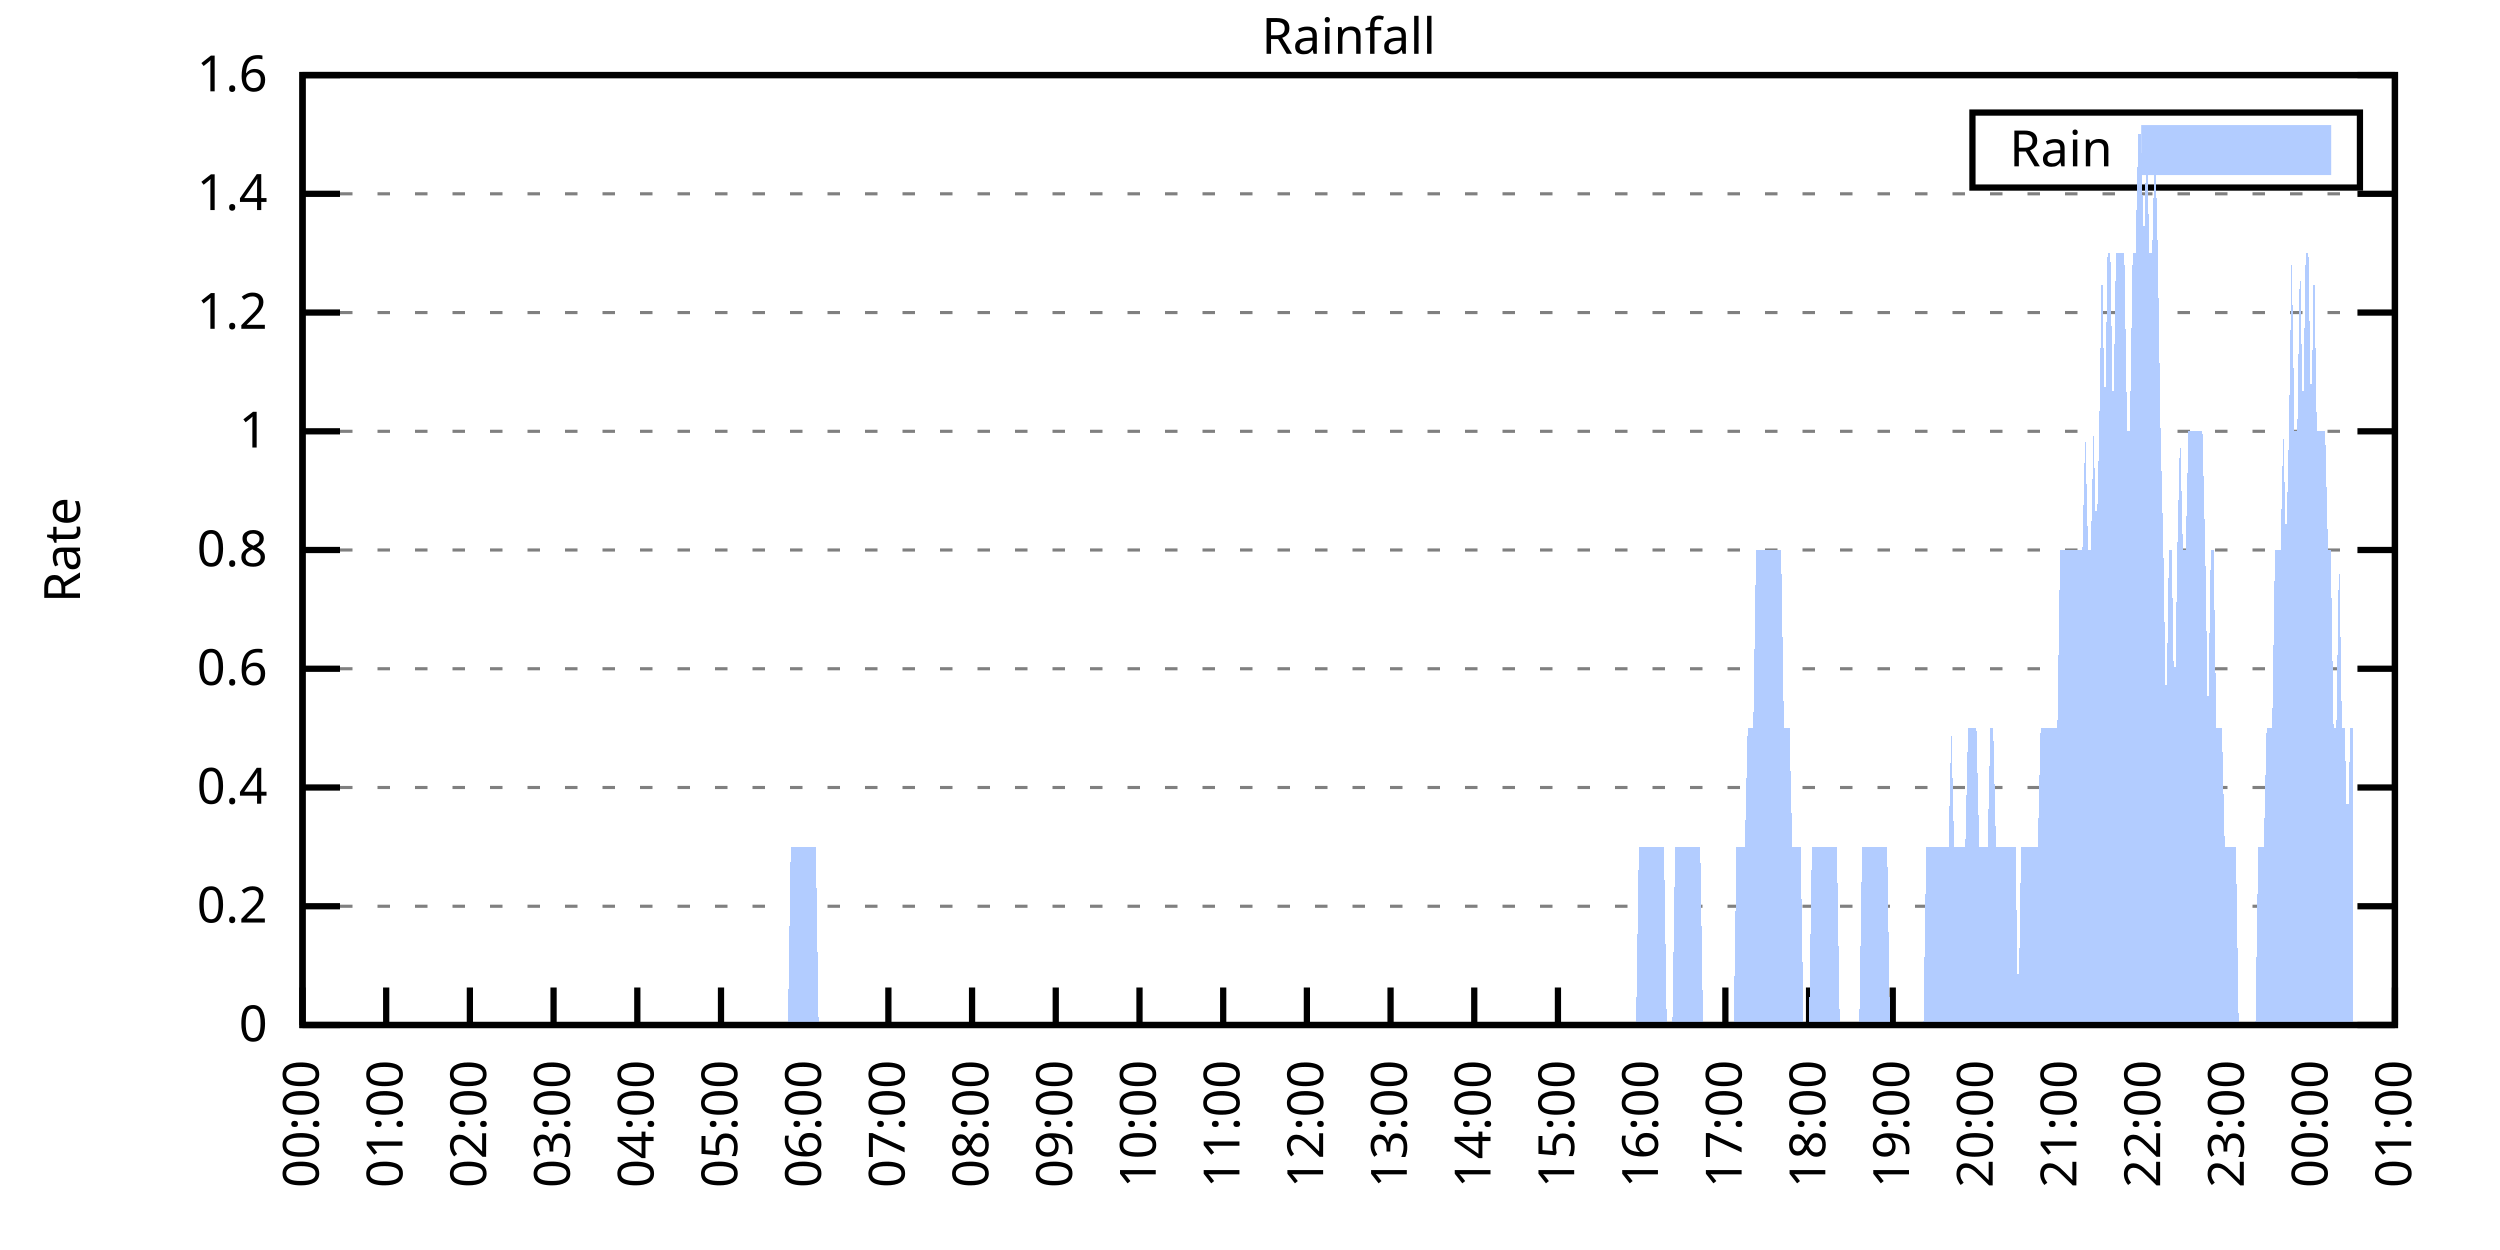
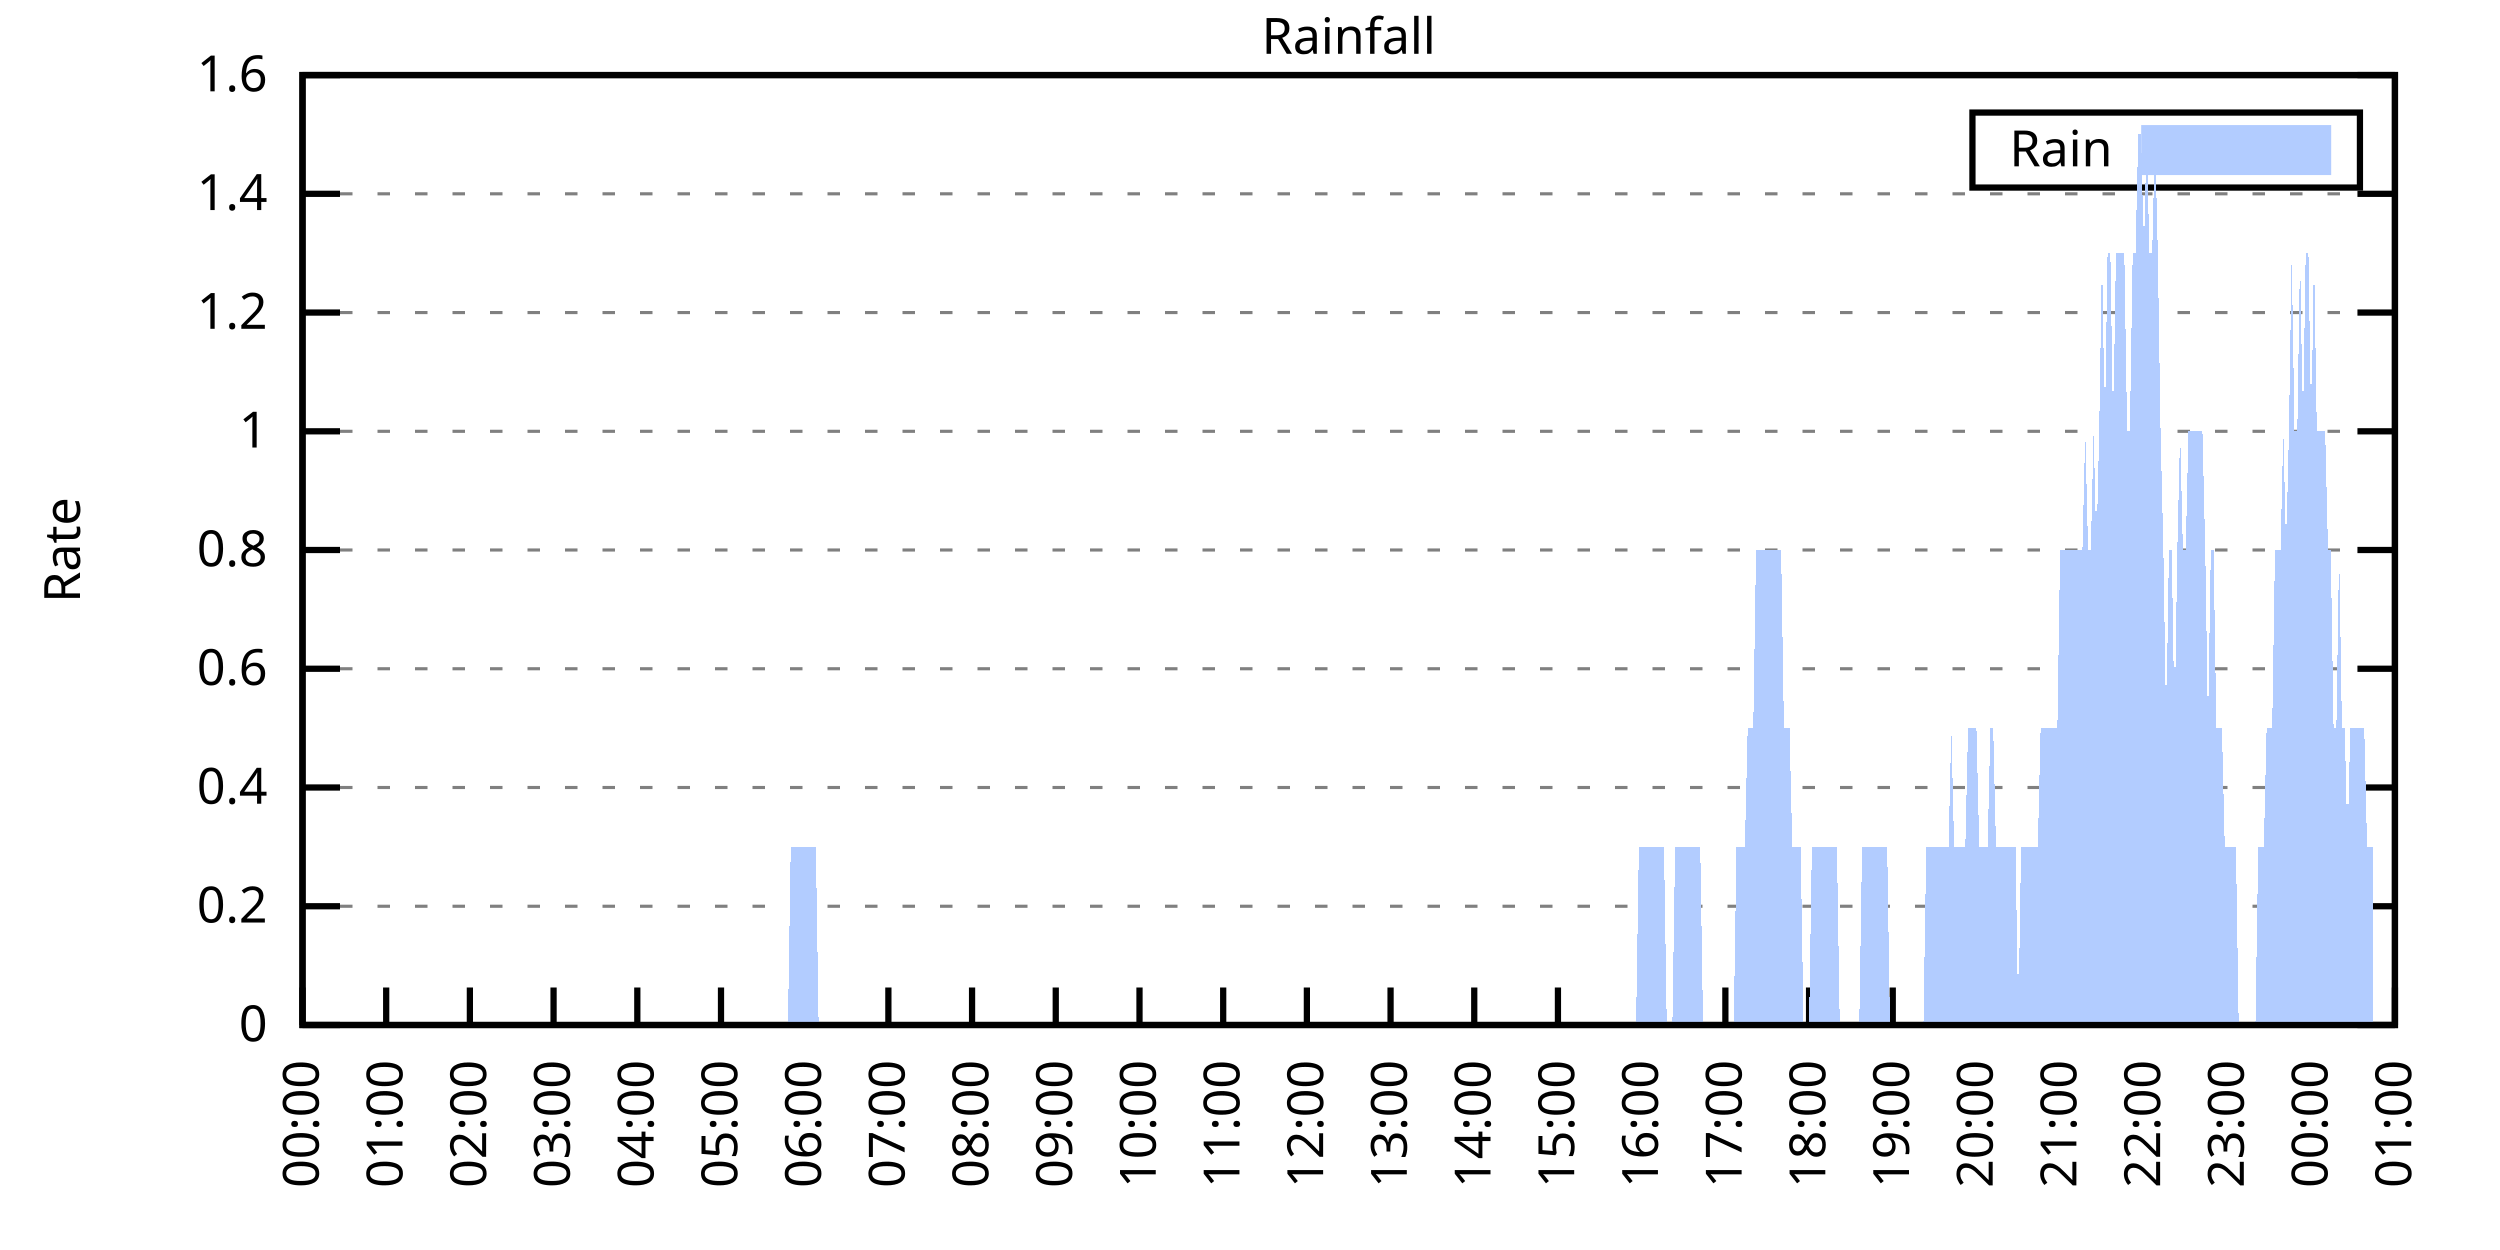
<svg xmlns="http://www.w3.org/2000/svg" xmlns:xlink="http://www.w3.org/1999/xlink" width="400" height="200" viewBox="0 0 400 200">
  <g id="gnuplot_canvas">
    <rect x="0" y="0" width="400" height="200" fill="none" />
    <defs>
      <circle id="gpDot" r="0.5" stroke-width="0.5" stroke="currentColor" />
      <path id="gpPt0" stroke-width="0.333" stroke="currentColor" d="M-1,0 h2 M0,-1 v2" />
      <path id="gpPt1" stroke-width="0.333" stroke="currentColor" d="M-1,-1 L1,1 M1,-1 L-1,1" />
      <path id="gpPt2" stroke-width="0.333" stroke="currentColor" d="M-1,0 L1,0 M0,-1 L0,1 M-1,-1 L1,1 M-1,1 L1,-1" />
      <rect id="gpPt3" stroke-width="0.333" stroke="currentColor" x="-1" y="-1" width="2" height="2" />
      <rect id="gpPt4" stroke-width="0.333" stroke="currentColor" fill="currentColor" x="-1" y="-1" width="2" height="2" />
      <circle id="gpPt5" stroke-width="0.333" stroke="currentColor" cx="0" cy="0" r="1" />
      <use xlink:href="#gpPt5" id="gpPt6" fill="currentColor" stroke="none" />
      <path id="gpPt7" stroke-width="0.333" stroke="currentColor" d="M0,-1.33 L-1.33,0.67 L1.33,0.67 z" />
      <use xlink:href="#gpPt7" id="gpPt8" fill="currentColor" stroke="none" />
      <use xlink:href="#gpPt7" id="gpPt9" stroke="currentColor" transform="rotate(180)" />
      <use xlink:href="#gpPt9" id="gpPt10" fill="currentColor" stroke="none" />
      <use xlink:href="#gpPt3" id="gpPt11" stroke="currentColor" transform="rotate(45)" />
      <use xlink:href="#gpPt11" id="gpPt12" fill="currentColor" stroke="none" />
      <path id="gpPt13" stroke-width="0.333" stroke="currentColor" d="M0,1.330 L1.265,0.411 L0.782,-1.067 L-0.782,-1.076 L-1.265,0.411 z" />
      <use xlink:href="#gpPt13" id="gpPt14" fill="currentColor" stroke="none" />
      <filter id="textbox" filterUnits="objectBoundingBox" x="0" y="0" height="1" width="1">
        <feFlood flood-color="white" flood-opacity="1" result="bgnd" />
        <feComposite in="SourceGraphic" in2="bgnd" operator="atop" />
      </filter>
      <filter id="greybox" filterUnits="objectBoundingBox" x="0" y="0" height="1" width="1">
        <feFlood flood-color="lightgrey" flood-opacity="1" result="grey" />
        <feComposite in="SourceGraphic" in2="grey" operator="atop" />
      </filter>
    </defs>
    <g fill="none" color="white" stroke="currentColor" stroke-width="1.00" stroke-linecap="butt" stroke-linejoin="miter">
</g>
    <g fill="none" color="black" stroke="currentColor" stroke-width="1.00" stroke-linecap="butt" stroke-linejoin="miter">
      <g stroke="none" shape-rendering="crispEdges">
        <polygon fill="rgb(255, 255, 255)" points="48.40,164.00 383.18,164.00 383.18,12.02 48.40,12.02 " />
      </g>
    </g>
    <g fill="none" color="black" stroke="currentColor" stroke-width="1.00" stroke-linecap="butt" stroke-linejoin="miter">
</g>
    <g fill="none" color="black" stroke="black" stroke-width="0.50" stroke-linecap="butt" stroke-linejoin="miter">
</g>
    <g fill="none" color="gray" stroke="currentColor" stroke-width="0.50" stroke-linecap="butt" stroke-linejoin="miter">
      <path stroke="gray" stroke-dasharray="2,4" class="gridline" d="M48.40,164.00 L383.19,164.00  " />
    </g>
    <g fill="none" color="gray" stroke="gray" stroke-width="1.00" stroke-linecap="butt" stroke-linejoin="miter">
</g>
    <g fill="none" color="black" stroke="currentColor" stroke-width="1.00" stroke-linecap="butt" stroke-linejoin="miter">
      <path stroke="black" d="M48.40,164.00 L54.40,164.00 M383.19,164.00 L377.19,164.00  " />
      <g transform="translate(42.80,166.60)" stroke="none" fill="black" font-family="Sans" font-size="8.00" text-anchor="end">
        <text>
          <tspan font-family="Sans"> 0</tspan>
        </text>
      </g>
    </g>
    <g fill="none" color="black" stroke="currentColor" stroke-width="1.00" stroke-linecap="butt" stroke-linejoin="miter">
</g>
    <g fill="none" color="black" stroke="black" stroke-width="0.50" stroke-linecap="butt" stroke-linejoin="miter">
</g>
    <g fill="none" color="gray" stroke="currentColor" stroke-width="0.50" stroke-linecap="butt" stroke-linejoin="miter">
      <path stroke="gray" stroke-dasharray="2,4" class="gridline" d="M48.40,145.00 L383.19,145.00  " />
    </g>
    <g fill="none" color="gray" stroke="gray" stroke-width="1.00" stroke-linecap="butt" stroke-linejoin="miter">
</g>
    <g fill="none" color="black" stroke="currentColor" stroke-width="1.00" stroke-linecap="butt" stroke-linejoin="miter">
      <path stroke="black" d="M48.40,145.00 L54.40,145.00 M383.19,145.00 L377.19,145.00  " />
      <g transform="translate(42.80,147.60)" stroke="none" fill="black" font-family="Sans" font-size="8.00" text-anchor="end">
        <text>
          <tspan font-family="Sans"> 0.2</tspan>
        </text>
      </g>
    </g>
    <g fill="none" color="black" stroke="currentColor" stroke-width="1.00" stroke-linecap="butt" stroke-linejoin="miter">
</g>
    <g fill="none" color="black" stroke="black" stroke-width="0.50" stroke-linecap="butt" stroke-linejoin="miter">
</g>
    <g fill="none" color="gray" stroke="currentColor" stroke-width="0.50" stroke-linecap="butt" stroke-linejoin="miter">
      <path stroke="gray" stroke-dasharray="2,4" class="gridline" d="M48.40,126.00 L383.19,126.00  " />
    </g>
    <g fill="none" color="gray" stroke="gray" stroke-width="1.00" stroke-linecap="butt" stroke-linejoin="miter">
</g>
    <g fill="none" color="black" stroke="currentColor" stroke-width="1.00" stroke-linecap="butt" stroke-linejoin="miter">
      <path stroke="black" d="M48.40,126.00 L54.40,126.00 M383.19,126.00 L377.19,126.00  " />
      <g transform="translate(42.80,128.60)" stroke="none" fill="black" font-family="Sans" font-size="8.00" text-anchor="end">
        <text>
          <tspan font-family="Sans"> 0.4</tspan>
        </text>
      </g>
    </g>
    <g fill="none" color="black" stroke="currentColor" stroke-width="1.00" stroke-linecap="butt" stroke-linejoin="miter">
</g>
    <g fill="none" color="black" stroke="black" stroke-width="0.50" stroke-linecap="butt" stroke-linejoin="miter">
</g>
    <g fill="none" color="gray" stroke="currentColor" stroke-width="0.50" stroke-linecap="butt" stroke-linejoin="miter">
      <path stroke="gray" stroke-dasharray="2,4" class="gridline" d="M48.40,107.00 L383.19,107.00  " />
    </g>
    <g fill="none" color="gray" stroke="gray" stroke-width="1.00" stroke-linecap="butt" stroke-linejoin="miter">
</g>
    <g fill="none" color="black" stroke="currentColor" stroke-width="1.00" stroke-linecap="butt" stroke-linejoin="miter">
      <path stroke="black" d="M48.40,107.00 L54.40,107.00 M383.19,107.00 L377.19,107.00  " />
      <g transform="translate(42.80,109.60)" stroke="none" fill="black" font-family="Sans" font-size="8.00" text-anchor="end">
        <text>
          <tspan font-family="Sans"> 0.6</tspan>
        </text>
      </g>
    </g>
    <g fill="none" color="black" stroke="currentColor" stroke-width="1.00" stroke-linecap="butt" stroke-linejoin="miter">
</g>
    <g fill="none" color="black" stroke="black" stroke-width="0.50" stroke-linecap="butt" stroke-linejoin="miter">
</g>
    <g fill="none" color="gray" stroke="currentColor" stroke-width="0.50" stroke-linecap="butt" stroke-linejoin="miter">
      <path stroke="gray" stroke-dasharray="2,4" class="gridline" d="M48.40,88.00 L383.19,88.00  " />
    </g>
    <g fill="none" color="gray" stroke="gray" stroke-width="1.00" stroke-linecap="butt" stroke-linejoin="miter">
</g>
    <g fill="none" color="black" stroke="currentColor" stroke-width="1.00" stroke-linecap="butt" stroke-linejoin="miter">
      <path stroke="black" d="M48.40,88.00 L54.40,88.00 M383.19,88.00 L377.19,88.00  " />
      <g transform="translate(42.80,90.60)" stroke="none" fill="black" font-family="Sans" font-size="8.00" text-anchor="end">
        <text>
          <tspan font-family="Sans"> 0.8</tspan>
        </text>
      </g>
    </g>
    <g fill="none" color="black" stroke="currentColor" stroke-width="1.00" stroke-linecap="butt" stroke-linejoin="miter">
</g>
    <g fill="none" color="black" stroke="black" stroke-width="0.50" stroke-linecap="butt" stroke-linejoin="miter">
</g>
    <g fill="none" color="gray" stroke="currentColor" stroke-width="0.50" stroke-linecap="butt" stroke-linejoin="miter">
      <path stroke="gray" stroke-dasharray="2,4" class="gridline" d="M48.40,69.01 L383.19,69.01  " />
    </g>
    <g fill="none" color="gray" stroke="gray" stroke-width="1.00" stroke-linecap="butt" stroke-linejoin="miter">
</g>
    <g fill="none" color="black" stroke="currentColor" stroke-width="1.00" stroke-linecap="butt" stroke-linejoin="miter">
      <path stroke="black" d="M48.40,69.01 L54.40,69.01 M383.19,69.01 L377.19,69.01  " />
      <g transform="translate(42.80,71.61)" stroke="none" fill="black" font-family="Sans" font-size="8.00" text-anchor="end">
        <text>
          <tspan font-family="Sans"> 1</tspan>
        </text>
      </g>
    </g>
    <g fill="none" color="black" stroke="currentColor" stroke-width="1.00" stroke-linecap="butt" stroke-linejoin="miter">
</g>
    <g fill="none" color="black" stroke="black" stroke-width="0.50" stroke-linecap="butt" stroke-linejoin="miter">
</g>
    <g fill="none" color="gray" stroke="currentColor" stroke-width="0.50" stroke-linecap="butt" stroke-linejoin="miter">
      <path stroke="gray" stroke-dasharray="2,4" class="gridline" d="M48.40,50.01 L383.19,50.01  " />
    </g>
    <g fill="none" color="gray" stroke="gray" stroke-width="1.00" stroke-linecap="butt" stroke-linejoin="miter">
</g>
    <g fill="none" color="black" stroke="currentColor" stroke-width="1.00" stroke-linecap="butt" stroke-linejoin="miter">
      <path stroke="black" d="M48.40,50.01 L54.40,50.01 M383.19,50.01 L377.19,50.01  " />
      <g transform="translate(42.80,52.61)" stroke="none" fill="black" font-family="Sans" font-size="8.00" text-anchor="end">
        <text>
          <tspan font-family="Sans"> 1.2</tspan>
        </text>
      </g>
    </g>
    <g fill="none" color="black" stroke="currentColor" stroke-width="1.00" stroke-linecap="butt" stroke-linejoin="miter">
</g>
    <g fill="none" color="black" stroke="black" stroke-width="0.50" stroke-linecap="butt" stroke-linejoin="miter">
</g>
    <g fill="none" color="gray" stroke="currentColor" stroke-width="0.50" stroke-linecap="butt" stroke-linejoin="miter">
      <path stroke="gray" stroke-dasharray="2,4" class="gridline" d="M48.40,31.01 L383.19,31.01  " />
    </g>
    <g fill="none" color="gray" stroke="gray" stroke-width="1.00" stroke-linecap="butt" stroke-linejoin="miter">
</g>
    <g fill="none" color="black" stroke="currentColor" stroke-width="1.00" stroke-linecap="butt" stroke-linejoin="miter">
      <path stroke="black" d="M48.40,31.01 L54.40,31.01 M383.19,31.01 L377.19,31.01  " />
      <g transform="translate(42.80,33.61)" stroke="none" fill="black" font-family="Sans" font-size="8.00" text-anchor="end">
        <text>
          <tspan font-family="Sans"> 1.4</tspan>
        </text>
      </g>
    </g>
    <g fill="none" color="black" stroke="currentColor" stroke-width="1.00" stroke-linecap="butt" stroke-linejoin="miter">
</g>
    <g fill="none" color="black" stroke="black" stroke-width="0.50" stroke-linecap="butt" stroke-linejoin="miter">
</g>
    <g fill="none" color="gray" stroke="currentColor" stroke-width="0.50" stroke-linecap="butt" stroke-linejoin="miter">
      <path stroke="gray" stroke-dasharray="2,4" class="gridline" d="M48.40,12.01 L383.19,12.01  " />
    </g>
    <g fill="none" color="gray" stroke="gray" stroke-width="1.00" stroke-linecap="butt" stroke-linejoin="miter">
</g>
    <g fill="none" color="black" stroke="currentColor" stroke-width="1.00" stroke-linecap="butt" stroke-linejoin="miter">
      <path stroke="black" d="M48.40,12.01 L54.40,12.01 M383.19,12.01 L377.19,12.01  " />
      <g transform="translate(42.80,14.61)" stroke="none" fill="black" font-family="Sans" font-size="8.00" text-anchor="end">
        <text>
          <tspan font-family="Sans"> 1.6</tspan>
        </text>
      </g>
    </g>
    <g fill="none" color="black" stroke="currentColor" stroke-width="1.00" stroke-linecap="butt" stroke-linejoin="miter">
      <path stroke="black" d="M48.40,164.00 L48.40,158.00  " />
      <g transform="translate(51.00,169.60) rotate(270.00)" stroke="none" fill="black" font-family="Sans" font-size="8.00" text-anchor="end">
        <text>
          <tspan font-family="Sans">00:00</tspan>
        </text>
      </g>
    </g>
    <g fill="none" color="black" stroke="currentColor" stroke-width="1.00" stroke-linecap="butt" stroke-linejoin="miter">
      <path stroke="black" d="M61.79,164.00 L61.79,158.00  " />
      <g transform="translate(64.39,169.60) rotate(270.00)" stroke="none" fill="black" font-family="Sans" font-size="8.00" text-anchor="end">
        <text>
          <tspan font-family="Sans">01:00</tspan>
        </text>
      </g>
    </g>
    <g fill="none" color="black" stroke="currentColor" stroke-width="1.00" stroke-linecap="butt" stroke-linejoin="miter">
      <path stroke="black" d="M75.18,164.00 L75.18,158.00  " />
      <g transform="translate(77.78,169.60) rotate(270.00)" stroke="none" fill="black" font-family="Sans" font-size="8.00" text-anchor="end">
        <text>
          <tspan font-family="Sans">02:00</tspan>
        </text>
      </g>
    </g>
    <g fill="none" color="black" stroke="currentColor" stroke-width="1.00" stroke-linecap="butt" stroke-linejoin="miter">
      <path stroke="black" d="M88.57,164.00 L88.57,158.00  " />
      <g transform="translate(91.17,169.60) rotate(270.00)" stroke="none" fill="black" font-family="Sans" font-size="8.00" text-anchor="end">
        <text>
          <tspan font-family="Sans">03:00</tspan>
        </text>
      </g>
    </g>
    <g fill="none" color="black" stroke="currentColor" stroke-width="1.00" stroke-linecap="butt" stroke-linejoin="miter">
      <path stroke="black" d="M101.97,164.00 L101.97,158.00  " />
      <g transform="translate(104.57,169.60) rotate(270.00)" stroke="none" fill="black" font-family="Sans" font-size="8.00" text-anchor="end">
        <text>
          <tspan font-family="Sans">04:00</tspan>
        </text>
      </g>
    </g>
    <g fill="none" color="black" stroke="currentColor" stroke-width="1.00" stroke-linecap="butt" stroke-linejoin="miter">
      <path stroke="black" d="M115.36,164.00 L115.36,158.00  " />
      <g transform="translate(117.96,169.60) rotate(270.00)" stroke="none" fill="black" font-family="Sans" font-size="8.00" text-anchor="end">
        <text>
          <tspan font-family="Sans">05:00</tspan>
        </text>
      </g>
    </g>
    <g fill="none" color="black" stroke="currentColor" stroke-width="1.00" stroke-linecap="butt" stroke-linejoin="miter">
      <path stroke="black" d="M128.75,164.00 L128.75,158.00  " />
      <g transform="translate(131.35,169.60) rotate(270.00)" stroke="none" fill="black" font-family="Sans" font-size="8.00" text-anchor="end">
        <text>
          <tspan font-family="Sans">06:00</tspan>
        </text>
      </g>
    </g>
    <g fill="none" color="black" stroke="currentColor" stroke-width="1.00" stroke-linecap="butt" stroke-linejoin="miter">
      <path stroke="black" d="M142.14,164.00 L142.14,158.00  " />
      <g transform="translate(144.74,169.60) rotate(270.00)" stroke="none" fill="black" font-family="Sans" font-size="8.00" text-anchor="end">
        <text>
          <tspan font-family="Sans">07:00</tspan>
        </text>
      </g>
    </g>
    <g fill="none" color="black" stroke="currentColor" stroke-width="1.00" stroke-linecap="butt" stroke-linejoin="miter">
      <path stroke="black" d="M155.53,164.00 L155.53,158.00  " />
      <g transform="translate(158.13,169.60) rotate(270.00)" stroke="none" fill="black" font-family="Sans" font-size="8.00" text-anchor="end">
        <text>
          <tspan font-family="Sans">08:00</tspan>
        </text>
      </g>
    </g>
    <g fill="none" color="black" stroke="currentColor" stroke-width="1.00" stroke-linecap="butt" stroke-linejoin="miter">
      <path stroke="black" d="M168.92,164.00 L168.92,158.00  " />
      <g transform="translate(171.52,169.60) rotate(270.00)" stroke="none" fill="black" font-family="Sans" font-size="8.00" text-anchor="end">
        <text>
          <tspan font-family="Sans">09:00</tspan>
        </text>
      </g>
    </g>
    <g fill="none" color="black" stroke="currentColor" stroke-width="1.00" stroke-linecap="butt" stroke-linejoin="miter">
      <path stroke="black" d="M182.32,164.00 L182.32,158.00  " />
      <g transform="translate(184.92,169.60) rotate(270.00)" stroke="none" fill="black" font-family="Sans" font-size="8.00" text-anchor="end">
        <text>
          <tspan font-family="Sans">10:00</tspan>
        </text>
      </g>
    </g>
    <g fill="none" color="black" stroke="currentColor" stroke-width="1.00" stroke-linecap="butt" stroke-linejoin="miter">
      <path stroke="black" d="M195.71,164.00 L195.71,158.00  " />
      <g transform="translate(198.31,169.60) rotate(270.00)" stroke="none" fill="black" font-family="Sans" font-size="8.00" text-anchor="end">
        <text>
          <tspan font-family="Sans">11:00</tspan>
        </text>
      </g>
    </g>
    <g fill="none" color="black" stroke="currentColor" stroke-width="1.00" stroke-linecap="butt" stroke-linejoin="miter">
      <path stroke="black" d="M209.10,164.00 L209.10,158.00  " />
      <g transform="translate(211.70,169.60) rotate(270.00)" stroke="none" fill="black" font-family="Sans" font-size="8.00" text-anchor="end">
        <text>
          <tspan font-family="Sans">12:00</tspan>
        </text>
      </g>
    </g>
    <g fill="none" color="black" stroke="currentColor" stroke-width="1.00" stroke-linecap="butt" stroke-linejoin="miter">
      <path stroke="black" d="M222.49,164.00 L222.49,158.00  " />
      <g transform="translate(225.09,169.60) rotate(270.00)" stroke="none" fill="black" font-family="Sans" font-size="8.00" text-anchor="end">
        <text>
          <tspan font-family="Sans">13:00</tspan>
        </text>
      </g>
    </g>
    <g fill="none" color="black" stroke="currentColor" stroke-width="1.00" stroke-linecap="butt" stroke-linejoin="miter">
      <path stroke="black" d="M235.88,164.00 L235.88,158.00  " />
      <g transform="translate(238.48,169.60) rotate(270.00)" stroke="none" fill="black" font-family="Sans" font-size="8.00" text-anchor="end">
        <text>
          <tspan font-family="Sans">14:00</tspan>
        </text>
      </g>
    </g>
    <g fill="none" color="black" stroke="currentColor" stroke-width="1.00" stroke-linecap="butt" stroke-linejoin="miter">
      <path stroke="black" d="M249.27,164.00 L249.27,158.00  " />
      <g transform="translate(251.87,169.60) rotate(270.00)" stroke="none" fill="black" font-family="Sans" font-size="8.00" text-anchor="end">
        <text>
          <tspan font-family="Sans">15:00</tspan>
        </text>
      </g>
    </g>
    <g fill="none" color="black" stroke="currentColor" stroke-width="1.00" stroke-linecap="butt" stroke-linejoin="miter">
      <path stroke="black" d="M262.67,164.00 L262.67,158.00  " />
      <g transform="translate(265.27,169.60) rotate(270.00)" stroke="none" fill="black" font-family="Sans" font-size="8.00" text-anchor="end">
        <text>
          <tspan font-family="Sans">16:00</tspan>
        </text>
      </g>
    </g>
    <g fill="none" color="black" stroke="currentColor" stroke-width="1.00" stroke-linecap="butt" stroke-linejoin="miter">
      <path stroke="black" d="M276.06,164.00 L276.06,158.00  " />
      <g transform="translate(278.66,169.60) rotate(270.00)" stroke="none" fill="black" font-family="Sans" font-size="8.00" text-anchor="end">
        <text>
          <tspan font-family="Sans">17:00</tspan>
        </text>
      </g>
    </g>
    <g fill="none" color="black" stroke="currentColor" stroke-width="1.00" stroke-linecap="butt" stroke-linejoin="miter">
      <path stroke="black" d="M289.45,164.00 L289.45,158.00  " />
      <g transform="translate(292.05,169.60) rotate(270.00)" stroke="none" fill="black" font-family="Sans" font-size="8.00" text-anchor="end">
        <text>
          <tspan font-family="Sans">18:00</tspan>
        </text>
      </g>
    </g>
    <g fill="none" color="black" stroke="currentColor" stroke-width="1.00" stroke-linecap="butt" stroke-linejoin="miter">
      <path stroke="black" d="M302.84,164.00 L302.84,158.00  " />
      <g transform="translate(305.44,169.60) rotate(270.00)" stroke="none" fill="black" font-family="Sans" font-size="8.00" text-anchor="end">
        <text>
          <tspan font-family="Sans">19:00</tspan>
        </text>
      </g>
    </g>
    <g fill="none" color="black" stroke="currentColor" stroke-width="1.00" stroke-linecap="butt" stroke-linejoin="miter">
      <path stroke="black" d="M316.23,164.00 L316.23,158.00  " />
      <g transform="translate(318.83,169.60) rotate(270.00)" stroke="none" fill="black" font-family="Sans" font-size="8.00" text-anchor="end">
        <text>
          <tspan font-family="Sans">20:00</tspan>
        </text>
      </g>
    </g>
    <g fill="none" color="black" stroke="currentColor" stroke-width="1.00" stroke-linecap="butt" stroke-linejoin="miter">
      <path stroke="black" d="M329.62,164.00 L329.62,158.00  " />
      <g transform="translate(332.22,169.60) rotate(270.00)" stroke="none" fill="black" font-family="Sans" font-size="8.00" text-anchor="end">
        <text>
          <tspan font-family="Sans">21:00</tspan>
        </text>
      </g>
    </g>
    <g fill="none" color="black" stroke="currentColor" stroke-width="1.00" stroke-linecap="butt" stroke-linejoin="miter">
      <path stroke="black" d="M343.02,164.00 L343.02,158.00  " />
      <g transform="translate(345.62,169.60) rotate(270.00)" stroke="none" fill="black" font-family="Sans" font-size="8.00" text-anchor="end">
        <text>
          <tspan font-family="Sans">22:00</tspan>
        </text>
      </g>
    </g>
    <g fill="none" color="black" stroke="currentColor" stroke-width="1.00" stroke-linecap="butt" stroke-linejoin="miter">
      <path stroke="black" d="M356.41,164.00 L356.41,158.00  " />
      <g transform="translate(359.01,169.60) rotate(270.00)" stroke="none" fill="black" font-family="Sans" font-size="8.00" text-anchor="end">
        <text>
          <tspan font-family="Sans">23:00</tspan>
        </text>
      </g>
    </g>
    <g fill="none" color="black" stroke="currentColor" stroke-width="1.00" stroke-linecap="butt" stroke-linejoin="miter">
      <path stroke="black" d="M369.80,164.00 L369.80,158.00  " />
      <g transform="translate(372.40,169.60) rotate(270.00)" stroke="none" fill="black" font-family="Sans" font-size="8.00" text-anchor="end">
        <text>
          <tspan font-family="Sans">00:00</tspan>
        </text>
      </g>
    </g>
    <g fill="none" color="black" stroke="currentColor" stroke-width="1.00" stroke-linecap="butt" stroke-linejoin="miter">
      <path stroke="black" d="M383.19,164.00 L383.19,158.00  " />
      <g transform="translate(385.79,169.60) rotate(270.00)" stroke="none" fill="black" font-family="Sans" font-size="8.00" text-anchor="end">
        <text>
          <tspan font-family="Sans">01:00</tspan>
        </text>
      </g>
    </g>
    <g fill="none" color="black" stroke="currentColor" stroke-width="1.00" stroke-linecap="butt" stroke-linejoin="miter">
</g>
    <g fill="none" color="black" stroke="currentColor" stroke-width="1.00" stroke-linecap="butt" stroke-linejoin="miter">
      <path stroke="black" d="M48.40,12.01 L48.40,164.00 L383.19,164.00 L383.19,12.01 L48.40,12.01 Z  " />
    </g>
    <g fill="none" color="black" stroke="currentColor" stroke-width="1.00" stroke-linecap="butt" stroke-linejoin="miter">
</g>
    <g fill="none" color="black" stroke="currentColor" stroke-width="1.00" stroke-linecap="butt" stroke-linejoin="miter">
      <path stroke="black" d="M315.59,30.01 L315.59,18.01 L377.59,18.01 L377.59,30.01 L315.59,30.01 Z  " />
    </g>
    <g id="Rainfall_plot_1">
      <g fill="none" color="white" stroke="black" stroke-width="2.00" stroke-linecap="butt" stroke-linejoin="miter">
</g>
      <g fill="none" color="black" stroke="currentColor" stroke-width="2.00" stroke-linecap="butt" stroke-linejoin="miter">
        <g transform="translate(337.99,26.61)" stroke="none" fill="black" font-family="Sans" font-size="8.00" text-anchor="end">
          <text>
            <tspan font-family="Sans">Rain</tspan>
          </text>
        </g>
      </g>
      <g fill="none" color="black" stroke="currentColor" stroke-width="2.00" stroke-linecap="butt" stroke-linejoin="miter">
        <g stroke="none" shape-rendering="crispEdges">
          <polygon fill="rgb(178, 204, 255)" points="343.59,27.01 371.99,27.01 371.99,21.01 343.59,21.01 " />
        </g>
        <path stroke="rgb(178, 204, 255)" d="M343.59,27.01 L371.99,27.01 L371.99,21.01 L343.59,21.01 L343.59,27.01 Z  " />
      </g>
      <g fill="none" color="black" stroke="currentColor" stroke-width="2.00" stroke-linecap="butt" stroke-linejoin="miter">
        <g stroke="none" shape-rendering="crispEdges">
-           <polygon fill="rgb(178, 204, 255)" points="55.54,164.00 55.99,164.00 56.43,164.00 56.88,164.00 57.33,164.00 57.77,164.00 58.22,164.00 58.67,164.00 59.11,164.00 59.56,164.00 60.01,164.00 60.45,164.00 60.90,164.00 61.35,164.00 61.79,164.00 62.24,164.00 62.68,164.00 63.13,164.00 63.58,164.00 64.02,164.00 64.47,164.00 64.92,164.00 65.36,164.00 65.81,164.00 66.26,164.00 66.70,164.00 67.15,164.00 67.59,164.00 68.04,164.00 68.49,164.00 68.93,164.00 69.38,164.00 69.83,164.00 70.27,164.00 70.72,164.00 71.17,164.00 71.61,164.00 72.06,164.00 72.50,164.00 72.95,164.00 73.40,164.00 73.84,164.00 74.29,164.00 74.74,164.00 75.18,164.00 75.63,164.00 76.08,164.00 76.52,164.00 76.97,164.00 77.42,164.00 77.86,164.00 78.31,164.00 78.75,164.00 79.20,164.00 79.65,164.00 80.09,164.00 80.54,164.00 80.99,164.00 81.43,164.00 81.88,164.00 82.33,164.00 82.77,164.00 83.22,164.00 83.66,164.00 84.11,164.00 84.56,164.00 85.00,164.00 85.45,164.00 85.90,164.00 86.34,164.00 86.79,164.00 87.24,164.00 87.68,164.00 88.13,164.00 88.57,164.00 89.02,164.00 89.47,164.00 89.91,164.00 90.36,164.00 90.81,164.00 91.25,164.00 91.70,164.00 92.15,164.00 92.59,164.00 93.04,164.00 93.49,164.00 93.93,164.00 94.38,164.00 94.82,164.00 95.27,164.00 95.72,164.00 96.16,164.00 96.61,164.00 97.06,164.00 97.50,164.00 97.95,164.00 98.40,164.00 98.84,164.00 99.29,164.00 99.73,164.00 100.18,164.00 100.63,164.00 101.07,164.00 101.52,164.00 101.97,164.00 102.41,164.00 102.86,164.00 103.31,164.00 103.75,164.00 104.20,164.00 104.64,164.00 105.09,164.00 105.54,164.00 105.98,164.00 106.43,164.00 106.88,164.00 107.32,164.00 107.77,164.00 108.22,164.00 108.66,164.00 109.11,164.00 109.55,164.00 110.00,164.00 110.45,164.00 110.89,164.00 111.34,164.00 111.79,164.00 112.23,164.00 112.68,164.00 113.13,164.00 113.57,164.00 114.02,164.00 114.47,164.00 114.91,164.00 115.36,164.00 115.80,164.00 116.25,164.00 116.70,164.00 117.14,164.00 117.59,164.00 118.04,164.00 118.48,164.00 118.93,164.00 119.38,164.00 119.82,164.00 120.27,164.00 120.71,164.00 121.16,164.00 121.61,164.00 122.05,164.00 122.50,164.00 122.95,164.00 123.39,164.00 123.84,164.00 124.29,164.00 124.73,164.00 125.18,164.00 125.62,164.00 126.07,164.00 126.52,135.50 126.96,135.50 127.41,135.50 127.86,135.50 128.30,135.50 128.75,135.50 129.20,135.50 129.64,135.50 130.09,135.50 130.54,135.50 130.98,164.00 131.43,164.00 131.87,164.00 132.32,164.00 132.77,164.00 133.21,164.00 133.66,164.00 134.11,164.00 134.55,164.00 135.00,164.00 135.45,164.00 135.89,164.00 136.34,164.00 136.78,164.00 137.23,164.00 137.68,164.00 138.12,164.00 138.57,164.00 139.02,164.00 139.46,164.00 139.91,164.00 140.36,164.00 140.80,164.00 141.25,164.00 141.69,164.00 142.14,164.00 142.59,164.00 143.03,164.00 143.48,164.00 143.93,164.00 144.37,164.00 144.82,164.00 145.27,164.00 145.71,164.00 146.16,164.00 146.61,164.00 147.05,164.00 147.50,164.00 147.94,164.00 148.39,164.00 148.84,164.00 149.28,164.00 149.73,164.00 150.18,164.00 150.62,164.00 151.07,164.00 151.52,164.00 151.96,164.00 152.41,164.00 152.85,164.00 153.30,164.00 153.75,164.00 154.19,164.00 154.64,164.00 155.09,164.00 155.53,164.00 155.98,164.00 156.43,164.00 156.87,164.00 157.32,164.00 157.76,164.00 158.21,164.00 158.66,164.00 159.10,164.00 159.55,164.00 160.00,164.00 160.44,164.00 160.89,164.00 161.34,164.00 161.78,164.00 162.23,164.00 162.67,164.00 163.12,164.00 163.57,164.00 164.01,164.00 164.46,164.00 164.91,164.00 165.35,164.00 165.80,164.00 166.25,164.00 166.69,164.00 167.14,164.00 167.59,164.00 168.03,164.00 168.48,164.00 168.92,164.00 169.37,164.00 169.82,164.00 170.26,164.00 170.71,164.00 171.16,164.00 171.60,164.00 172.05,164.00 172.50,164.00 172.94,164.00 173.39,164.00 173.83,164.00 174.28,164.00 174.73,164.00 175.17,164.00 175.62,164.00 176.07,164.00 176.51,164.00 176.96,164.00 177.41,164.00 177.85,164.00 178.30,164.00 178.74,164.00 179.19,164.00 179.64,164.00 180.08,164.00 180.53,164.00 180.98,164.00 181.42,164.00 181.87,164.00 182.32,164.00 182.76,164.00 183.21,164.00 183.66,164.00 184.10,164.00 184.55,164.00 184.99,164.00 185.44,164.00 185.89,164.00 186.33,164.00 186.78,164.00 187.23,164.00 187.67,164.00 188.12,164.00 188.57,164.00 189.01,164.00 189.46,164.00 189.90,164.00 190.35,164.00 190.80,164.00 191.24,164.00 191.69,164.00 192.14,164.00 192.58,164.00 193.03,164.00 193.48,164.00 193.92,164.00 194.37,164.00 194.81,164.00 195.26,164.00 195.71,164.00 196.15,164.00 196.60,164.00 197.05,164.00 197.49,164.00 197.94,164.00 198.39,164.00 198.83,164.00 199.28,164.00 199.73,164.00 200.17,164.00 200.62,164.00 201.06,164.00 201.51,164.00 201.96,164.00 202.40,164.00 202.85,164.00 203.30,164.00 203.74,164.00 204.19,164.00 204.64,164.00 205.08,164.00 205.53,164.00 205.97,164.00 206.42,164.00 206.87,164.00 207.31,164.00 207.76,164.00 208.21,164.00 208.65,164.00 209.10,164.00 209.55,164.00 209.99,164.00 210.44,164.00 210.88,164.00 211.33,164.00 211.78,164.00 212.22,164.00 212.67,164.00 213.12,164.00 213.56,164.00 214.01,164.00 214.46,164.00 214.90,164.00 215.35,164.00 215.80,164.00 216.24,164.00 216.69,164.00 217.13,164.00 217.58,164.00 218.03,164.00 218.47,164.00 218.92,164.00 219.37,164.00 219.81,164.00 220.26,164.00 220.71,164.00 221.15,164.00 221.60,164.00 222.04,164.00 222.49,164.00 222.94,164.00 223.38,164.00 223.83,164.00 224.28,164.00 224.72,164.00 225.17,164.00 225.62,164.00 226.06,164.00 226.51,164.00 226.95,164.00 227.40,164.00 227.85,164.00 228.29,164.00 228.74,164.00 229.19,164.00 229.63,164.00 230.08,164.00 230.53,164.00 230.97,164.00 231.42,164.00 231.86,164.00 232.31,164.00 232.76,164.00 233.20,164.00 233.65,164.00 234.10,164.00 234.54,164.00 234.99,164.00 235.44,164.00 235.88,164.00 236.33,164.00 236.78,164.00 237.22,164.00 237.67,164.00 238.11,164.00 238.56,164.00 239.01,164.00 239.45,164.00 239.90,164.00 240.35,164.00 240.79,164.00 241.24,164.00 241.69,164.00 242.13,164.00 242.58,164.00 243.02,164.00 243.47,164.00 243.92,164.00 244.36,164.00 244.81,164.00 245.26,164.00 245.70,164.00 246.15,164.00 246.60,164.00 247.04,164.00 247.49,164.00 247.93,164.00 248.38,164.00 248.83,164.00 249.27,164.00 249.72,164.00 250.17,164.00 250.61,164.00 251.06,164.00 251.51,164.00 251.95,164.00 252.40,164.00 252.85,164.00 253.29,164.00 253.74,164.00 254.18,164.00 254.63,164.00 255.08,164.00 255.52,164.00 255.97,164.00 256.42,164.00 256.86,164.00 257.31,164.00 257.76,164.00 258.20,164.00 258.65,164.00 259.09,164.00 259.54,164.00 259.99,164.00 260.43,164.00 260.88,164.00 261.33,164.00 261.77,164.00 262.22,135.50 262.67,135.50 263.11,135.50 263.56,135.50 264.00,135.50 264.45,135.50 264.90,135.50 265.34,135.50 265.79,135.50 266.24,135.50 266.68,164.00 267.13,164.00 267.58,164.00 268.02,135.50 268.47,135.50 268.92,135.50 269.36,135.50 269.81,135.50 270.25,135.50 270.70,135.50 271.15,135.50 271.59,135.50 272.04,135.50 272.49,164.00 272.93,164.00 273.38,164.00 273.83,164.00 274.27,164.00 274.72,164.00 275.16,164.00 275.61,164.00 276.06,164.00 276.50,164.00 276.95,164.00 277.40,164.00 277.84,135.50 278.29,135.50 278.74,135.50 279.18,135.50 279.63,116.50 280.07,116.50 280.52,116.50 280.97,88.00 281.41,88.00 281.86,88.00 282.31,88.00 282.75,88.00 283.20,88.00 283.65,88.00 284.09,88.00 284.54,88.00 284.98,88.00 285.43,116.50 285.88,116.50 286.32,116.50 286.77,135.50 287.22,135.50 287.66,135.50 288.11,135.50 288.56,164.00 289.00,164.00 289.45,164.00 289.90,135.50 290.34,135.50 290.79,135.50 291.23,135.50 291.68,135.50 292.13,135.50 292.57,135.50 293.02,135.50 293.47,135.50 293.91,135.50 294.36,164.00 294.81,164.00 295.25,164.00 295.70,164.00 296.14,164.00 296.59,164.00 297.04,164.00 297.48,164.00 297.93,135.50 298.38,135.50 298.82,135.50 299.27,135.50 299.72,135.50 300.16,135.50 300.61,135.50 301.05,135.50 301.50,135.50 301.95,135.50 302.39,164.00 302.84,164.00 303.29,164.00 303.73,164.00 304.18,164.00 304.63,164.00 305.07,164.00 305.52,164.00 305.97,164.00 306.41,164.00 306.86,164.00 307.30,164.00 307.75,164.00 308.20,135.50 308.64,135.50 309.09,135.50 309.54,135.50 309.98,135.50 310.43,135.50 310.88,135.50 311.32,135.50 311.77,135.50 312.21,116.50 312.66,135.50 313.11,135.50 313.55,135.50 314.00,135.50 314.45,135.50 314.89,116.50 315.34,116.50 315.79,116.50 316.23,116.50 316.68,135.50 317.12,135.50 317.57,135.50 318.02,135.50 318.46,116.50 318.91,116.50 319.36,135.50 319.80,135.50 320.25,135.50 320.70,135.50 321.14,135.50 321.59,135.50 322.04,135.50 322.48,135.50 322.93,164.00 323.37,135.50 323.82,135.50 324.27,135.50 324.71,135.50 325.16,135.50 325.61,135.50 326.05,135.50 326.50,116.50 326.95,116.50 327.39,116.50 327.84,116.50 328.28,116.50 328.73,116.50 329.18,116.50 329.62,88.00 330.07,88.00 330.52,88.00 330.96,88.00 331.41,88.00 331.86,88.00 332.30,88.00 332.75,88.00 333.19,88.00 333.64,69.01 334.09,88.00 334.53,88.00 334.98,69.01 335.43,88.00 335.87,69.01 336.32,40.51 336.77,69.01 337.21,40.51 337.66,40.51 338.10,69.01 338.55,40.51 339.00,40.51 339.44,40.51 339.89,40.51 340.34,69.01 340.78,69.01 341.23,40.51 341.68,40.51 342.12,21.51 342.57,21.51 343.02,40.51 343.46,21.51 343.91,40.51 344.35,40.51 344.80,21.51 345.25,40.51 345.69,69.01 346.14,88.00 346.59,116.50 347.03,88.00 347.48,88.00 347.93,116.50 348.37,88.00 348.82,69.01 349.26,88.00 349.71,88.00 350.16,69.01 350.60,69.01 351.05,69.01 351.50,69.01 351.94,69.01 352.39,69.01 352.84,88.00 353.28,116.50 353.73,88.00 354.17,88.00 354.62,116.50 355.07,116.50 355.51,116.50 355.96,135.50 356.41,135.50 356.85,135.50 357.30,135.50 357.75,135.50 358.19,164.00 358.64,164.00 359.09,164.00 359.53,164.00 359.98,164.00 360.42,164.00 360.87,164.00 361.32,135.50 361.76,135.50 362.21,135.50 362.66,116.50 363.10,116.50 363.55,116.50 364.00,88.00 364.44,88.00 364.89,88.00 365.33,69.01 365.78,88.00 366.23,69.01 366.67,40.51 367.12,69.01 367.57,69.01 368.01,40.51 368.46,69.01 368.91,40.51 369.35,40.51 369.80,69.01 370.24,40.51 370.69,69.01 371.14,69.01 371.58,69.01 372.03,69.01 372.48,88.00 372.92,88.00 373.37,116.50 373.82,116.50 374.26,88.00 374.71,116.50 375.16,116.50 375.60,135.50 376.05,116.50 376.49,116.50 376.49,164.00 55.54,164.00 " />
+           <polygon fill="rgb(178, 204, 255)" points="58.67,164.00 59.11,164.00 59.56,164.00 60.01,164.00 60.45,164.00 60.90,164.00 61.35,164.00 61.79,164.00 62.24,164.00 62.68,164.00 63.13,164.00 63.58,164.00 64.02,164.00 64.47,164.00 64.92,164.00 65.36,164.00 65.81,164.00 66.26,164.00 66.70,164.00 67.15,164.00 67.59,164.00 68.04,164.00 68.49,164.00 68.93,164.00 69.38,164.00 69.83,164.00 70.27,164.00 70.72,164.00 71.17,164.00 71.61,164.00 72.06,164.00 72.50,164.00 72.95,164.00 73.40,164.00 73.84,164.00 74.29,164.00 74.74,164.00 75.18,164.00 75.63,164.00 76.08,164.00 76.52,164.00 76.97,164.00 77.42,164.00 77.86,164.00 78.31,164.00 78.75,164.00 79.20,164.00 79.65,164.00 80.09,164.00 80.54,164.00 80.99,164.00 81.43,164.00 81.88,164.00 82.33,164.00 82.77,164.00 83.22,164.00 83.66,164.00 84.11,164.00 84.56,164.00 85.00,164.00 85.45,164.00 85.90,164.00 86.34,164.00 86.79,164.00 87.24,164.00 87.68,164.00 88.13,164.00 88.57,164.00 89.02,164.00 89.47,164.00 89.91,164.00 90.36,164.00 90.81,164.00 91.25,164.00 91.70,164.00 92.15,164.00 92.59,164.00 93.04,164.00 93.49,164.00 93.93,164.00 94.38,164.00 94.82,164.00 95.27,164.00 95.72,164.00 96.16,164.00 96.61,164.00 97.06,164.00 97.50,164.00 97.95,164.00 98.40,164.00 98.84,164.00 99.29,164.00 99.73,164.00 100.18,164.00 100.63,164.00 101.07,164.00 101.52,164.00 101.97,164.00 102.41,164.00 102.86,164.00 103.31,164.00 103.75,164.00 104.20,164.00 104.64,164.00 105.09,164.00 105.54,164.00 105.98,164.00 106.43,164.00 106.88,164.00 107.32,164.00 107.77,164.00 108.22,164.00 108.66,164.00 109.11,164.00 109.55,164.00 110.00,164.00 110.45,164.00 110.89,164.00 111.34,164.00 111.79,164.00 112.23,164.00 112.68,164.00 113.13,164.00 113.57,164.00 114.02,164.00 114.47,164.00 114.91,164.00 115.36,164.00 115.80,164.00 116.25,164.00 116.70,164.00 117.14,164.00 117.59,164.00 118.04,164.00 118.48,164.00 118.93,164.00 119.38,164.00 119.82,164.00 120.27,164.00 120.71,164.00 121.16,164.00 121.61,164.00 122.05,164.00 122.50,164.00 122.95,164.00 123.39,164.00 123.84,164.00 124.29,164.00 124.73,164.00 125.18,164.00 125.62,164.00 126.07,164.00 126.52,135.50 126.96,135.50 127.41,135.50 127.86,135.50 128.30,135.50 128.75,135.50 129.20,135.50 129.64,135.50 130.09,135.50 130.54,135.50 130.98,164.00 131.43,164.00 131.87,164.00 132.32,164.00 132.77,164.00 133.21,164.00 133.66,164.00 134.11,164.00 134.55,164.00 135.00,164.00 135.45,164.00 135.89,164.00 136.34,164.00 136.78,164.00 137.23,164.00 137.68,164.00 138.12,164.00 138.57,164.00 139.02,164.00 139.46,164.00 139.91,164.00 140.36,164.00 140.80,164.00 141.25,164.00 141.69,164.00 142.14,164.00 142.59,164.00 143.03,164.00 143.48,164.00 143.93,164.00 144.37,164.00 144.82,164.00 145.27,164.00 145.71,164.00 146.16,164.00 146.61,164.00 147.05,164.00 147.50,164.00 147.94,164.00 148.39,164.00 148.84,164.00 149.28,164.00 149.73,164.00 150.18,164.00 150.62,164.00 151.07,164.00 151.52,164.00 151.96,164.00 152.41,164.00 152.85,164.00 153.30,164.00 153.75,164.00 154.19,164.00 154.64,164.00 155.09,164.00 155.53,164.00 155.98,164.00 156.43,164.00 156.87,164.00 157.32,164.00 157.76,164.00 158.21,164.00 158.66,164.00 159.10,164.00 159.55,164.00 160.00,164.00 160.44,164.00 160.89,164.00 161.34,164.00 161.78,164.00 162.23,164.00 162.67,164.00 163.12,164.00 163.57,164.00 164.01,164.00 164.46,164.00 164.91,164.00 165.35,164.00 165.80,164.00 166.25,164.00 166.69,164.00 167.14,164.00 167.59,164.00 168.03,164.00 168.48,164.00 168.92,164.00 169.37,164.00 169.82,164.00 170.26,164.00 170.71,164.00 171.16,164.00 171.60,164.00 172.05,164.00 172.50,164.00 172.94,164.00 173.39,164.00 173.83,164.00 174.28,164.00 174.73,164.00 175.17,164.00 175.62,164.00 176.07,164.00 176.51,164.00 176.96,164.00 177.41,164.00 177.85,164.00 178.30,164.00 178.74,164.00 179.19,164.00 179.64,164.00 180.08,164.00 180.53,164.00 180.98,164.00 181.42,164.00 181.87,164.00 182.32,164.00 182.76,164.00 183.21,164.00 183.66,164.00 184.10,164.00 184.55,164.00 184.99,164.00 185.44,164.00 185.89,164.00 186.33,164.00 186.78,164.00 187.23,164.00 187.67,164.00 188.12,164.00 188.57,164.00 189.01,164.00 189.46,164.00 189.90,164.00 190.35,164.00 190.80,164.00 191.24,164.00 191.69,164.00 192.14,164.00 192.58,164.00 193.03,164.00 193.48,164.00 193.92,164.00 194.37,164.00 194.81,164.00 195.26,164.00 195.71,164.00 196.15,164.00 196.60,164.00 197.05,164.00 197.49,164.00 197.94,164.00 198.39,164.00 198.83,164.00 199.28,164.00 199.73,164.00 200.17,164.00 200.62,164.00 201.06,164.00 201.51,164.00 201.96,164.00 202.40,164.00 202.85,164.00 203.30,164.00 203.74,164.00 204.19,164.00 204.64,164.00 205.08,164.00 205.53,164.00 205.97,164.00 206.42,164.00 206.87,164.00 207.31,164.00 207.76,164.00 208.21,164.00 208.65,164.00 209.10,164.00 209.55,164.00 209.99,164.00 210.44,164.00 210.88,164.00 211.33,164.00 211.78,164.00 212.22,164.00 212.67,164.00 213.12,164.00 213.56,164.00 214.01,164.00 214.46,164.00 214.90,164.00 215.35,164.00 215.80,164.00 216.24,164.00 216.69,164.00 217.13,164.00 217.58,164.00 218.03,164.00 218.47,164.00 218.92,164.00 219.37,164.00 219.81,164.00 220.26,164.00 220.71,164.00 221.15,164.00 221.60,164.00 222.04,164.00 222.49,164.00 222.94,164.00 223.38,164.00 223.83,164.00 224.28,164.00 224.72,164.00 225.17,164.00 225.62,164.00 226.06,164.00 226.51,164.00 226.95,164.00 227.40,164.00 227.85,164.00 228.29,164.00 228.74,164.00 229.19,164.00 229.63,164.00 230.08,164.00 230.53,164.00 230.97,164.00 231.42,164.00 231.86,164.00 232.31,164.00 232.76,164.00 233.20,164.00 233.65,164.00 234.10,164.00 234.54,164.00 234.99,164.00 235.44,164.00 235.88,164.00 236.33,164.00 236.78,164.00 237.22,164.00 237.67,164.00 238.11,164.00 238.56,164.00 239.01,164.00 239.45,164.00 239.90,164.00 240.35,164.00 240.79,164.00 241.24,164.00 241.69,164.00 242.13,164.00 242.58,164.00 243.02,164.00 243.47,164.00 243.92,164.00 244.36,164.00 244.81,164.00 245.26,164.00 245.70,164.00 246.15,164.00 246.60,164.00 247.04,164.00 247.49,164.00 247.93,164.00 248.38,164.00 248.83,164.00 249.27,164.00 249.72,164.00 250.17,164.00 250.61,164.00 251.06,164.00 251.51,164.00 251.95,164.00 252.40,164.00 252.85,164.00 253.29,164.00 253.74,164.00 254.18,164.00 254.63,164.00 255.08,164.00 255.52,164.00 255.97,164.00 256.42,164.00 256.86,164.00 257.31,164.00 257.76,164.00 258.20,164.00 258.65,164.00 259.09,164.00 259.54,164.00 259.99,164.00 260.43,164.00 260.88,164.00 261.33,164.00 261.77,164.00 262.22,135.50 262.67,135.50 263.11,135.50 263.56,135.50 264.00,135.50 264.45,135.50 264.90,135.50 265.34,135.50 265.79,135.50 266.24,135.50 266.68,164.00 267.13,164.00 267.58,164.00 268.02,135.50 268.47,135.50 268.92,135.50 269.36,135.50 269.81,135.50 270.25,135.50 270.70,135.50 271.15,135.50 271.59,135.50 272.04,135.50 272.49,164.00 272.93,164.00 273.38,164.00 273.83,164.00 274.27,164.00 274.72,164.00 275.16,164.00 275.61,164.00 276.06,164.00 276.50,164.00 276.95,164.00 277.40,164.00 277.84,135.50 278.29,135.50 278.74,135.50 279.18,135.50 279.63,116.50 280.07,116.50 280.52,116.50 280.97,88.00 281.41,88.00 281.86,88.00 282.31,88.00 282.75,88.00 283.20,88.00 283.65,88.00 284.09,88.00 284.54,88.00 284.98,88.00 285.43,116.50 285.88,116.50 286.32,116.50 286.77,135.50 287.22,135.50 287.66,135.50 288.11,135.50 288.56,164.00 289.00,164.00 289.45,164.00 289.90,135.50 290.34,135.50 290.79,135.50 291.23,135.50 291.68,135.50 292.13,135.50 292.57,135.50 293.02,135.50 293.47,135.50 293.91,135.50 294.36,164.00 294.81,164.00 295.25,164.00 295.70,164.00 296.14,164.00 296.59,164.00 297.04,164.00 297.48,164.00 297.93,135.50 298.38,135.50 298.82,135.50 299.27,135.50 299.72,135.50 300.16,135.50 300.61,135.50 301.05,135.50 301.50,135.50 301.95,135.50 302.39,164.00 302.84,164.00 303.29,164.00 303.73,164.00 304.18,164.00 304.63,164.00 305.07,164.00 305.52,164.00 305.97,164.00 306.41,164.00 306.86,164.00 307.30,164.00 307.75,164.00 308.20,135.50 308.64,135.50 309.09,135.50 309.54,135.50 309.98,135.50 310.43,135.50 310.88,135.50 311.32,135.50 311.77,135.50 312.21,116.50 312.66,135.50 313.11,135.50 313.55,135.50 314.00,135.50 314.45,135.50 314.89,116.50 315.34,116.50 315.79,116.50 316.23,116.50 316.68,135.50 317.12,135.50 317.57,135.50 318.02,135.50 318.46,116.50 318.91,116.50 319.36,135.50 319.80,135.50 320.25,135.50 320.70,135.50 321.14,135.50 321.59,135.50 322.04,135.50 322.48,135.50 322.93,164.00 323.37,135.50 323.82,135.50 324.27,135.50 324.71,135.50 325.16,135.50 325.61,135.50 326.05,135.50 326.50,116.50 326.95,116.50 327.39,116.50 327.84,116.50 328.28,116.50 328.73,116.50 329.18,116.50 329.62,88.00 330.07,88.00 330.52,88.00 330.96,88.00 331.41,88.00 331.86,88.00 332.30,88.00 332.75,88.00 333.19,88.00 333.64,69.01 334.09,88.00 334.53,88.00 334.98,69.01 335.43,88.00 335.87,69.01 336.32,40.51 336.77,69.01 337.21,40.51 337.66,40.51 338.10,69.01 338.55,40.51 339.00,40.51 339.44,40.51 339.89,40.51 340.34,69.01 340.78,69.01 341.23,40.51 341.68,40.51 342.12,21.51 342.57,21.51 343.02,40.51 343.46,21.51 343.91,40.51 344.35,40.51 344.80,21.51 345.25,40.51 345.69,69.01 346.14,88.00 346.59,116.50 347.03,88.00 347.48,88.00 347.93,116.50 348.37,88.00 348.82,69.01 349.26,88.00 349.71,88.00 350.16,69.01 350.60,69.01 351.05,69.01 351.50,69.01 351.94,69.01 352.39,69.01 352.84,88.00 353.28,116.50 353.73,88.00 354.17,88.00 354.62,116.50 355.07,116.50 355.51,116.50 355.96,135.50 356.41,135.50 356.85,135.50 357.30,135.50 357.75,135.50 358.19,164.00 358.64,164.00 359.09,164.00 359.53,164.00 359.98,164.00 360.42,164.00 360.87,164.00 361.32,135.50 361.76,135.50 362.21,135.50 362.66,116.50 363.10,116.50 363.55,116.50 364.00,88.00 364.44,88.00 364.89,88.00 365.33,69.01 365.78,88.00 366.23,69.01 366.67,40.51 367.12,69.01 367.57,69.01 368.01,40.51 368.46,69.01 368.91,40.51 369.35,40.51 369.80,69.01 370.24,40.51 370.69,69.01 371.14,69.01 371.58,69.01 372.03,69.01 372.48,88.00 372.92,88.00 373.37,116.50 373.82,116.50 374.26,88.00 374.71,116.50 375.16,116.50 375.60,135.50 376.05,116.50 376.49,116.50 376.94,116.50 377.39,116.50 377.83,116.50 378.28,116.50 378.73,135.50 379.17,135.50 379.62,135.50 379.62,164.00 58.67,164.00 " />
        </g>
      </g>
    </g>
    <g fill="none" color="black" stroke="currentColor" stroke-width="2.00" stroke-linecap="butt" stroke-linejoin="miter">
</g>
    <g fill="none" color="black" stroke="black" stroke-width="1.00" stroke-linecap="butt" stroke-linejoin="miter">
</g>
    <g fill="none" color="black" stroke="currentColor" stroke-width="1.00" stroke-linecap="butt" stroke-linejoin="miter">
      <path stroke="black" d="M48.40,12.01 L48.40,164.00 L383.19,164.00 L383.19,12.01 L48.40,12.01 Z  " />
      <g transform="translate(12.80,88.01) rotate(270.00)" stroke="none" fill="black" font-family="Sans" font-size="8.00" text-anchor="middle">
        <text>
          <tspan font-family="Sans">Rate</tspan>
        </text>
      </g>
    </g>
    <g fill="none" color="black" stroke="currentColor" stroke-width="1.00" stroke-linecap="butt" stroke-linejoin="miter">
</g>
    <g fill="none" color="black" stroke="currentColor" stroke-width="1.00" stroke-linecap="butt" stroke-linejoin="miter">
      <g transform="translate(215.79,8.61)" stroke="none" fill="black" font-family="Sans" font-size="8.00" text-anchor="middle">
        <text>
          <tspan font-family="Sans">Rainfall</tspan>
        </text>
      </g>
    </g>
    <g fill="none" color="black" stroke="currentColor" stroke-width="1.00" stroke-linecap="butt" stroke-linejoin="miter">
</g>
  </g>
</svg>
